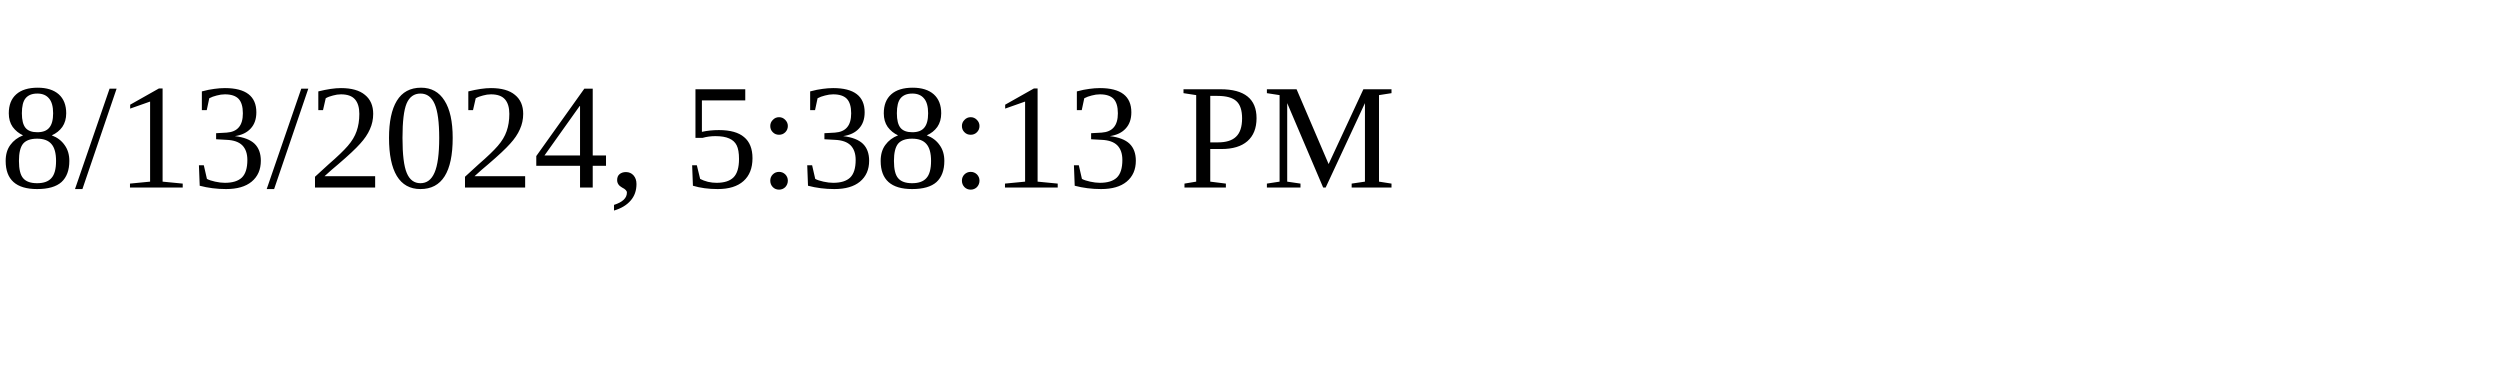
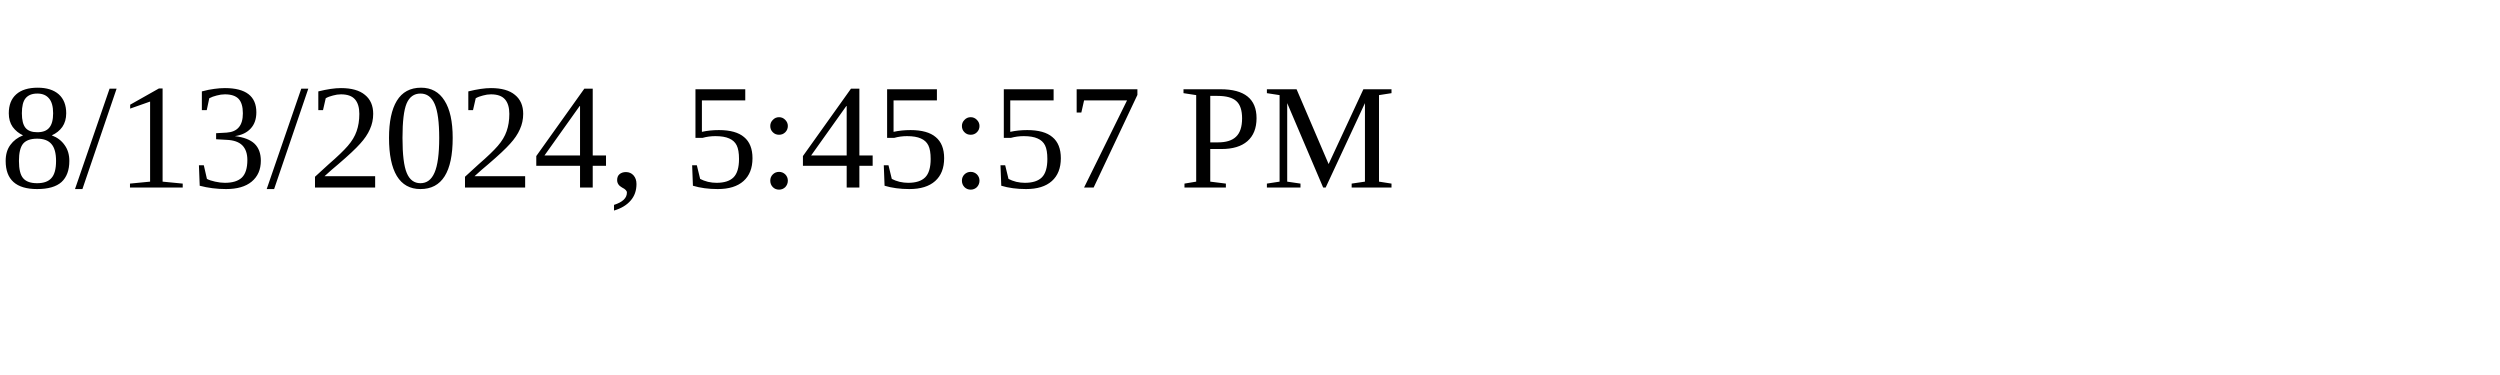
<svg xmlns="http://www.w3.org/2000/svg" height="30" width="200">
-   <text x="0" y="15">8/13/2024, 5:38:13 PM</text>
+   <text x="0" y="15">8/13/2024, 5:45:57 PM</text>
</svg>
